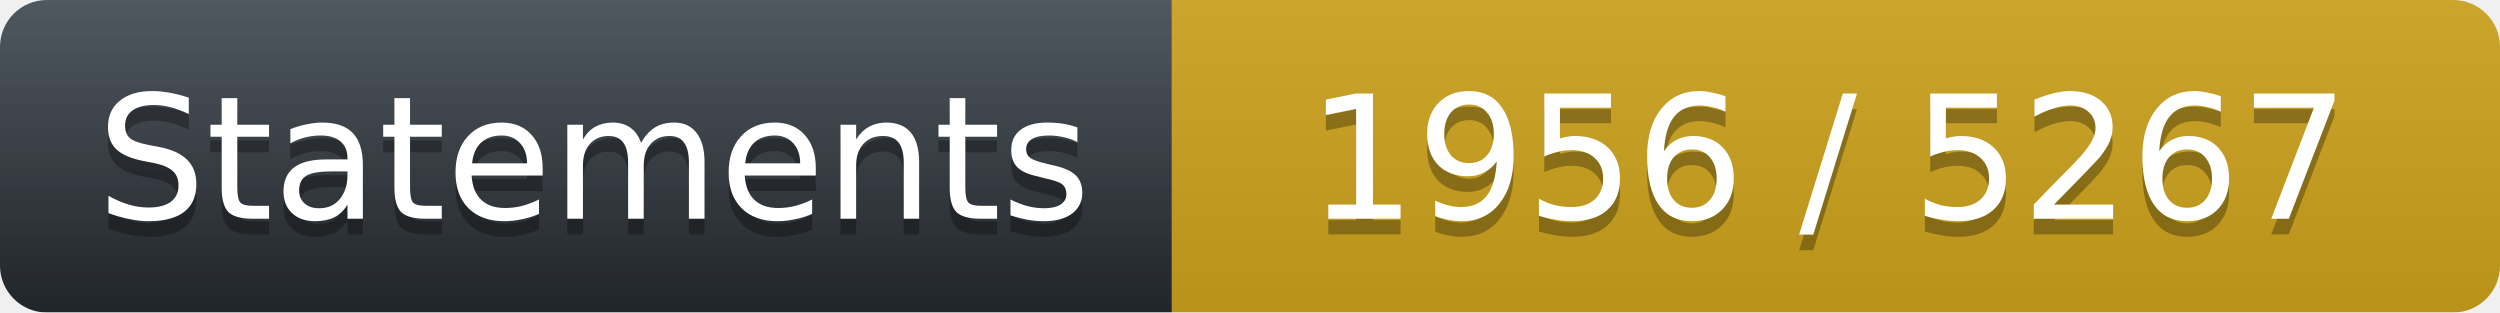
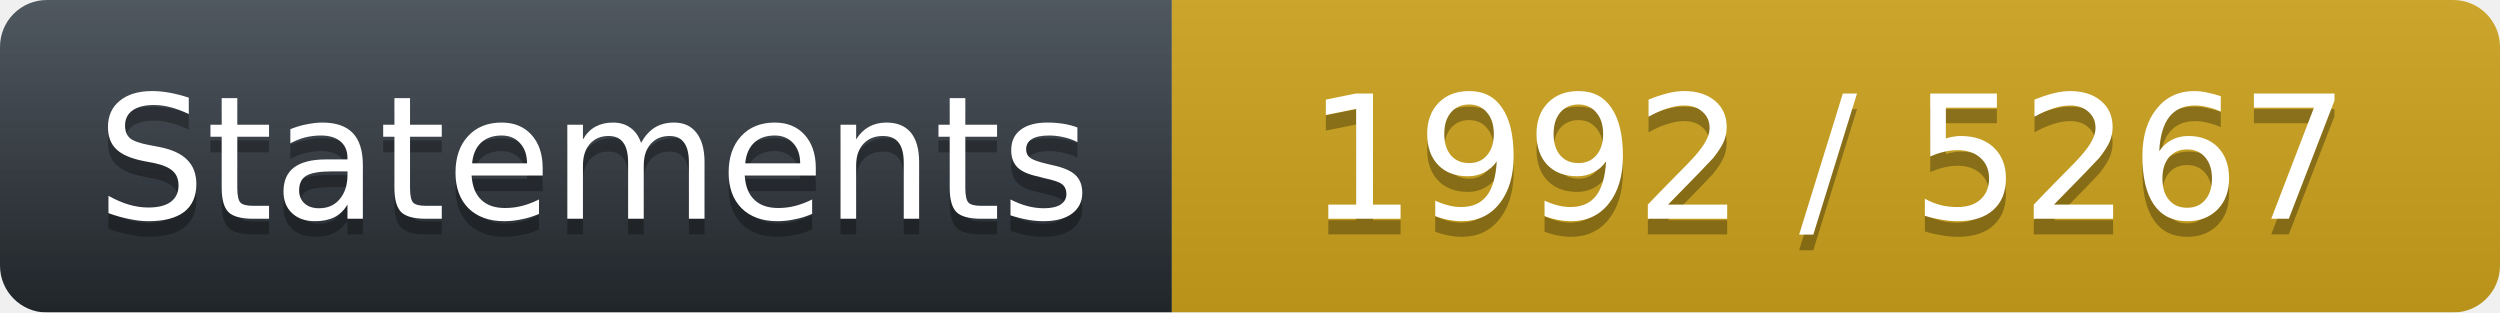
<svg xmlns="http://www.w3.org/2000/svg" width="160" height="20">
  <linearGradient id="workflow-fill" x1="50%" y1="0%" x2="50%" y2="100%">
    <stop stop-color="#444D56" offset="0%" />
    <stop stop-color="#24292E" offset="100%" />
  </linearGradient>
  <linearGradient id="b" x2="0" y2="100%">
    <stop offset="0" stop-color="#bbb" stop-opacity=".1" />
    <stop offset="1" stop-opacity=".1" />
  </linearGradient>
  <mask id="a">
    <rect width="160" height="20" rx="3" fill="#fff" />
  </mask>
  <g mask="url(#a)">
    <path fill="url(#workflow-fill)" d="M0 0h75v20H0z" />
    <path fill="#CEA41C" d="M75 0h85v20H75z" />
    <path fill="url(#b)" d="M0 0h160v20H0z" />
  </g>
  <g fill="#fff" text-anchor="middle" font-family="DejaVu Sans,Verdana,Geneva,sans-serif" font-size="11">
    <text x="38" y="15" fill="#010101" fill-opacity=".3">Statements</text>
    <text x="38" y="14">Statements</text>
-     <text x="117" y="15" fill="#010101" fill-opacity=".3">1956 / 5267</text>
-     <text x="117" y="14" fill="#FFFFFF">1956 / 5267</text>
+     <text x="117" y="15" fill="#010101" fill-opacity=".3">1992 / 5267</text>
+     <text x="117" y="14" fill="#FFFFFF">1992 / 5267</text>
  </g>
</svg>
